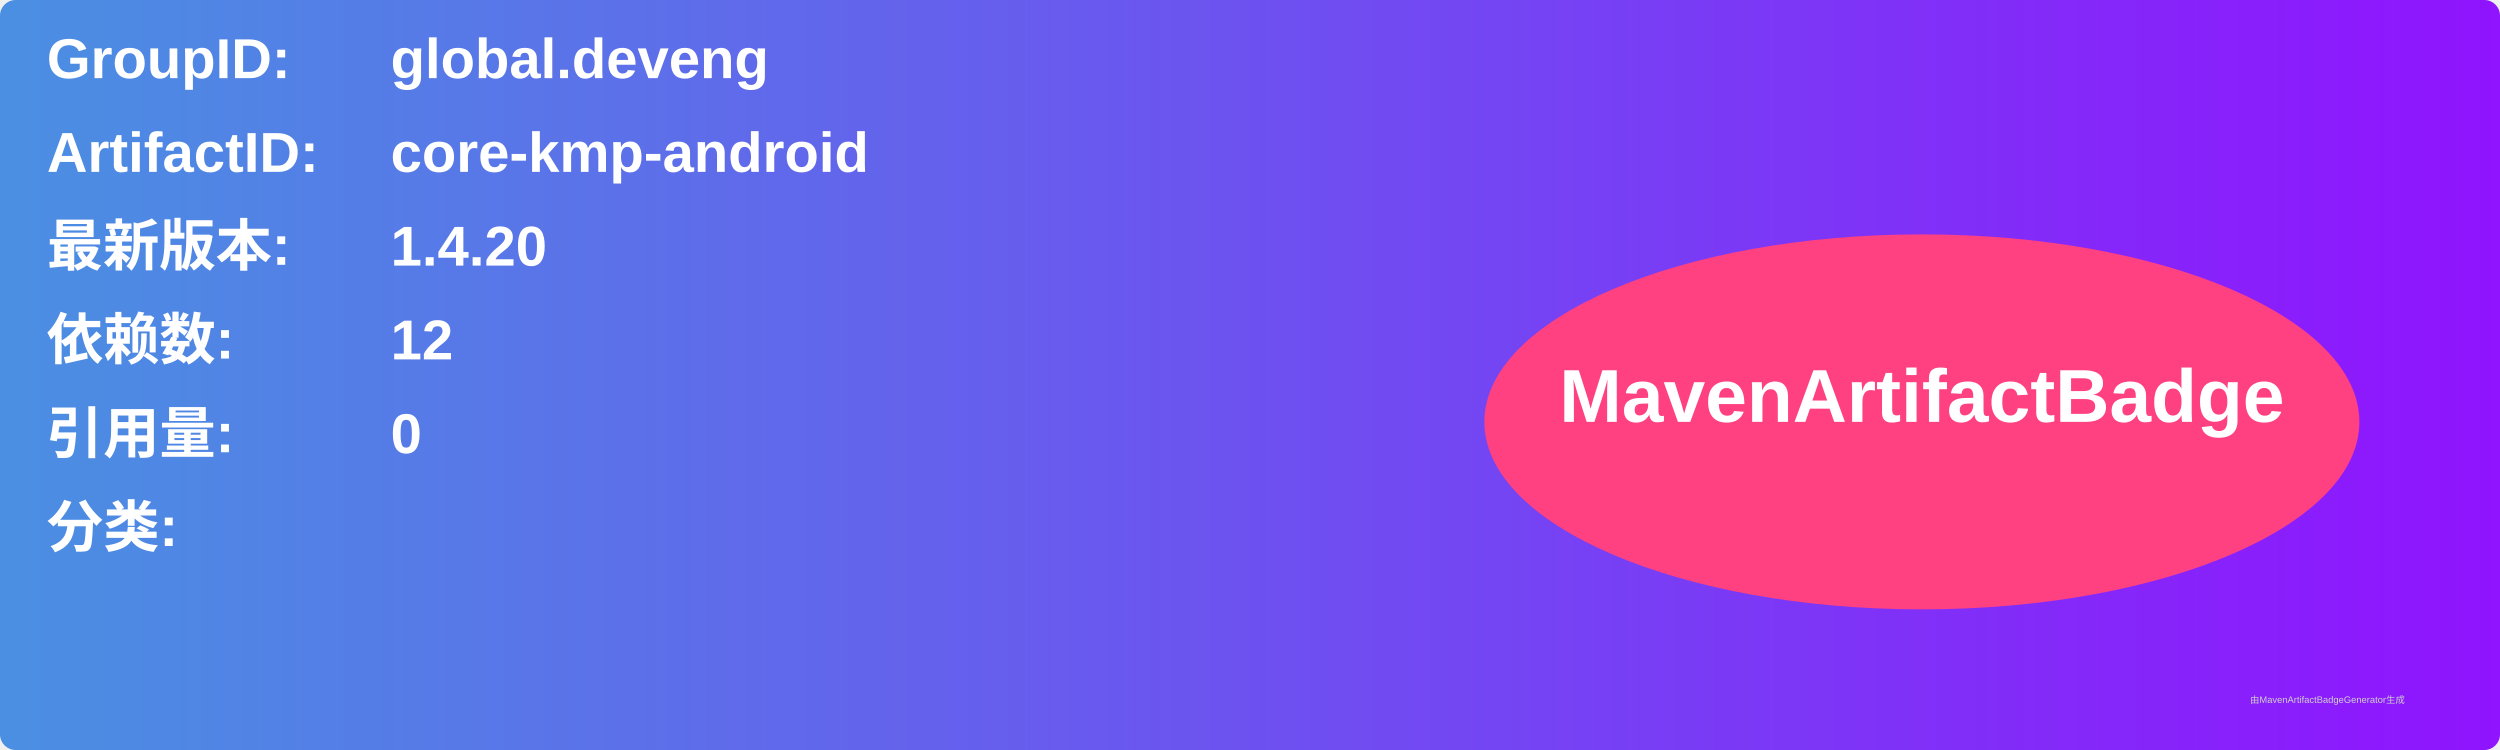
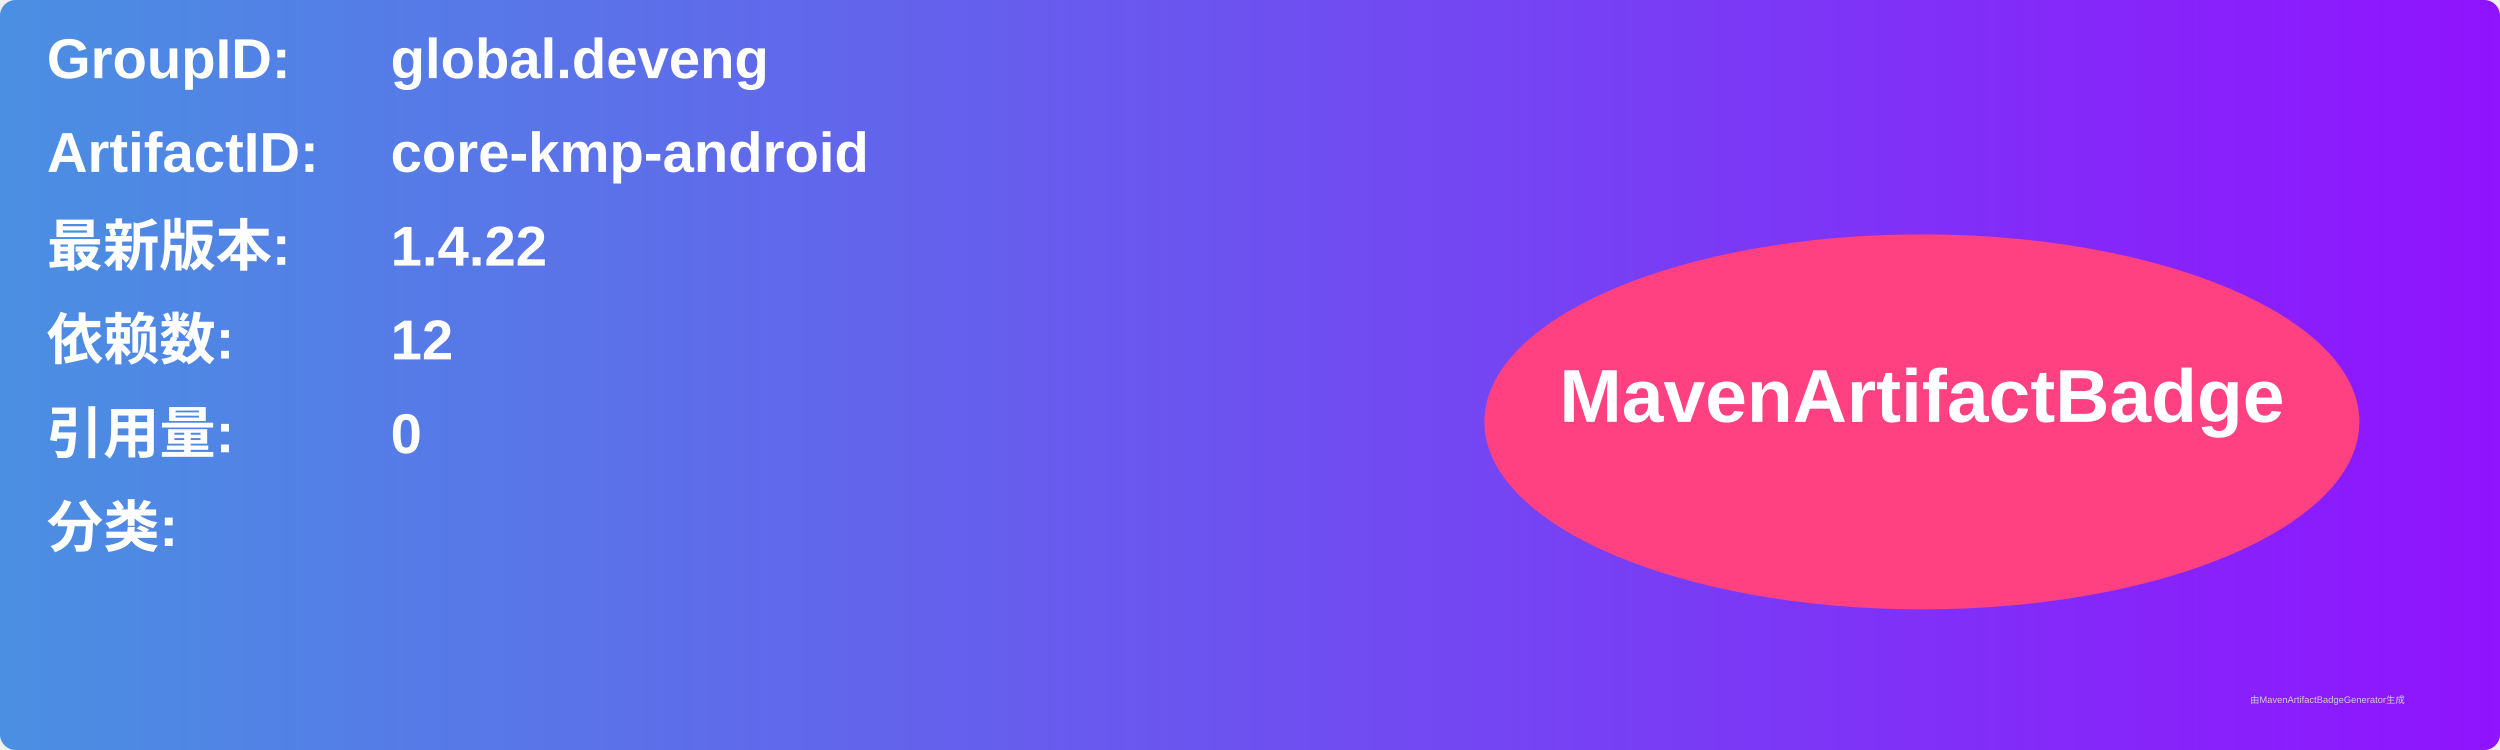
<svg xmlns="http://www.w3.org/2000/svg" width="800" height="240" viewBox="0 0 800 240">
  <linearGradient id="grad" x1="0%" y1="0%" x2="100%" y2="0%">
    <stop offset="0%" stop-color="#4a90e2" />
    <stop offset="100%" stop-color="#9013fe" />
  </linearGradient>
  <rect width="100%" height="100%" rx="5" ry="5" fill="url(#grad)" />
  <g transform="translate(15, 15)">
    <text x="0" y="10" font-family="Arial" font-size="18" fill="white" font-weight="bold" width="260">GroupID:</text>
    <text x="110" y="10" font-family="Arial" font-size="18" fill="white" font-weight="bold" width="460">global.deveng</text>
    <text x="0" y="40" font-family="Arial" font-size="18" fill="white" font-weight="bold" width="260">ArtifactID:</text>
    <text x="110" y="40" font-family="Arial" font-size="18" fill="white" font-weight="bold" width="460">core-kmp-android</text>
    <text x="0" y="70" font-family="Arial" font-size="18" fill="white" font-weight="bold">最新版本:</text>
    <text x="110" y="70" font-family="Arial" font-size="18" fill="white" font-weight="bold">
-       <tspan font-weight="bold">1.4.20</tspan>
+       <tspan font-weight="bold">1.4.22</tspan>
    </text>
    <text x="0" y="100" font-family="Arial" font-size="18" fill="white" font-weight="bold">依赖数: </text>
    <text x="110" y="100" font-family="Arial" font-size="18" fill="white">
      <tspan font-weight="bold">12</tspan>
    </text>
    <text x="0" y="130" font-family="Arial" font-size="18" fill="white" font-weight="bold">引用量: </text>
    <text x="110" y="130" font-family="Arial" font-size="18" fill="white">
      <tspan font-weight="bold">0</tspan>
    </text>
    <text x="0" y="160" font-family="Arial" font-size="18" fill="white" font-weight="bold">分类:</text>
    <text x="10" y="190" font-family="Arial" font-size="10" fill="white">
      <tspan font-weight="bold" />
    </text>
    <ellipse cx="600" cy="120" rx="140" ry="60" fill="#ff4081" />
    <text x="600" y="120" text-anchor="middle" font-family="Arial" font-size="24" fill="white" font-weight="bold">MavenArtifactBadge</text>
  </g>
  <text x="720" y="225" font-family="Arial" font-size="3" fill="#d0d0d0">由MavenArtifactBadgeGenerator生成</text>
</svg>
